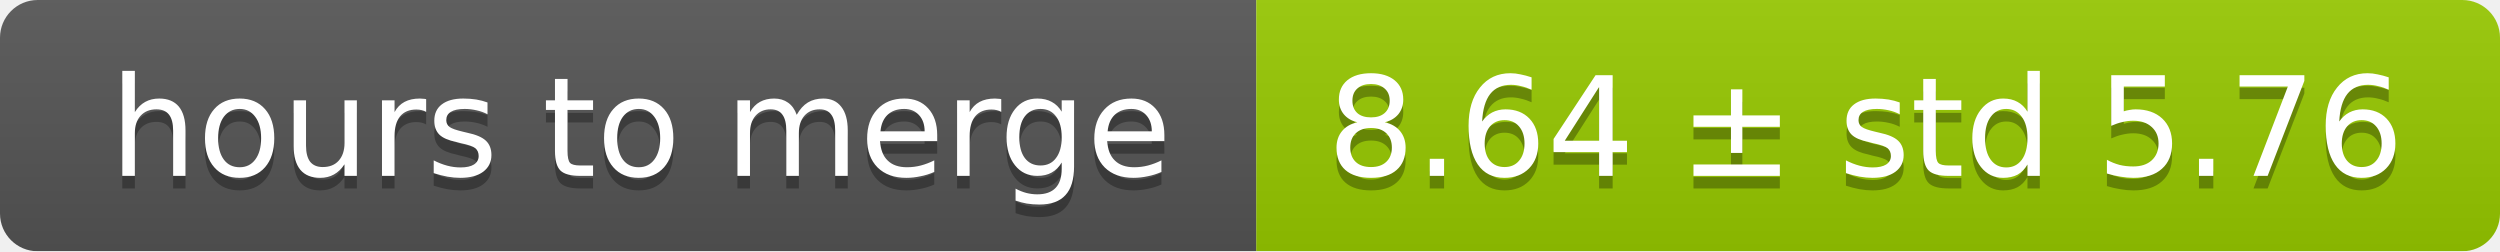
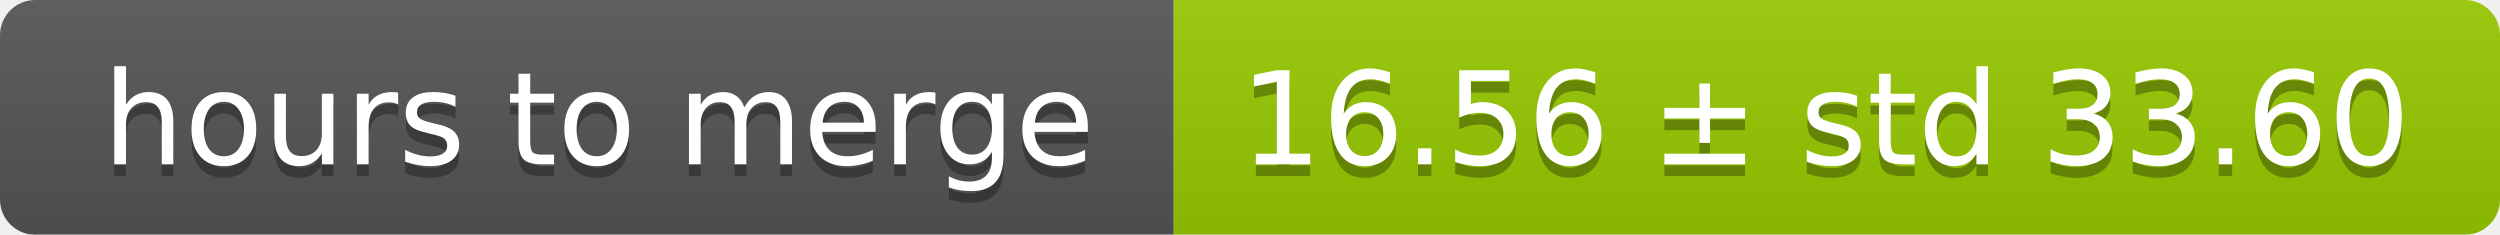
- <svg xmlns="http://www.w3.org/2000/svg" width="199" height="20">
+ <svg xmlns="http://www.w3.org/2000/svg" width="213" height="20">
  <linearGradient id="smooth" x2="0" y2="100%">
    <stop offset="0" stop-color="#bbb" stop-opacity=".1" />
    <stop offset="1" stop-opacity=".1" />
  </linearGradient>
  <mask id="round">
-     <rect width="199" height="20" rx="3" fill="#fff" />
+     <rect width="213" height="20" rx="3" fill="#fff" />
  </mask>
  <g mask="url(#round)">
    <rect width="100" height="20" fill="#555" />
-     <rect x="100" width="99" height="20" fill="#97ca00" />
-     <rect width="199" height="20" fill="url(#smooth)" />
+     <rect x="100" width="113" height="20" fill="#97ca00" />
+     <rect width="213" height="20" fill="url(#smooth)" />
  </g>
  <g fill="#fff" text-anchor="middle" font-family="DejaVu Sans,Verdana,Geneva,sans-serif" font-size="11">
    <text x="51" y="15" fill="#010101" fill-opacity=".3">hours to merge</text>
    <text x="51" y="14">hours to merge</text>
-     <text x="148.5" y="15" fill="#010101" fill-opacity=".3">8.64 ± std 5.76</text>
-     <text x="148.5" y="14">8.64 ± std 5.76</text>
+     <text x="155.5" y="15" fill="#010101" fill-opacity=".3">16.56 ± std 33.60</text>
+     <text x="155.5" y="14">16.56 ± std 33.60</text>
  </g>
</svg>
